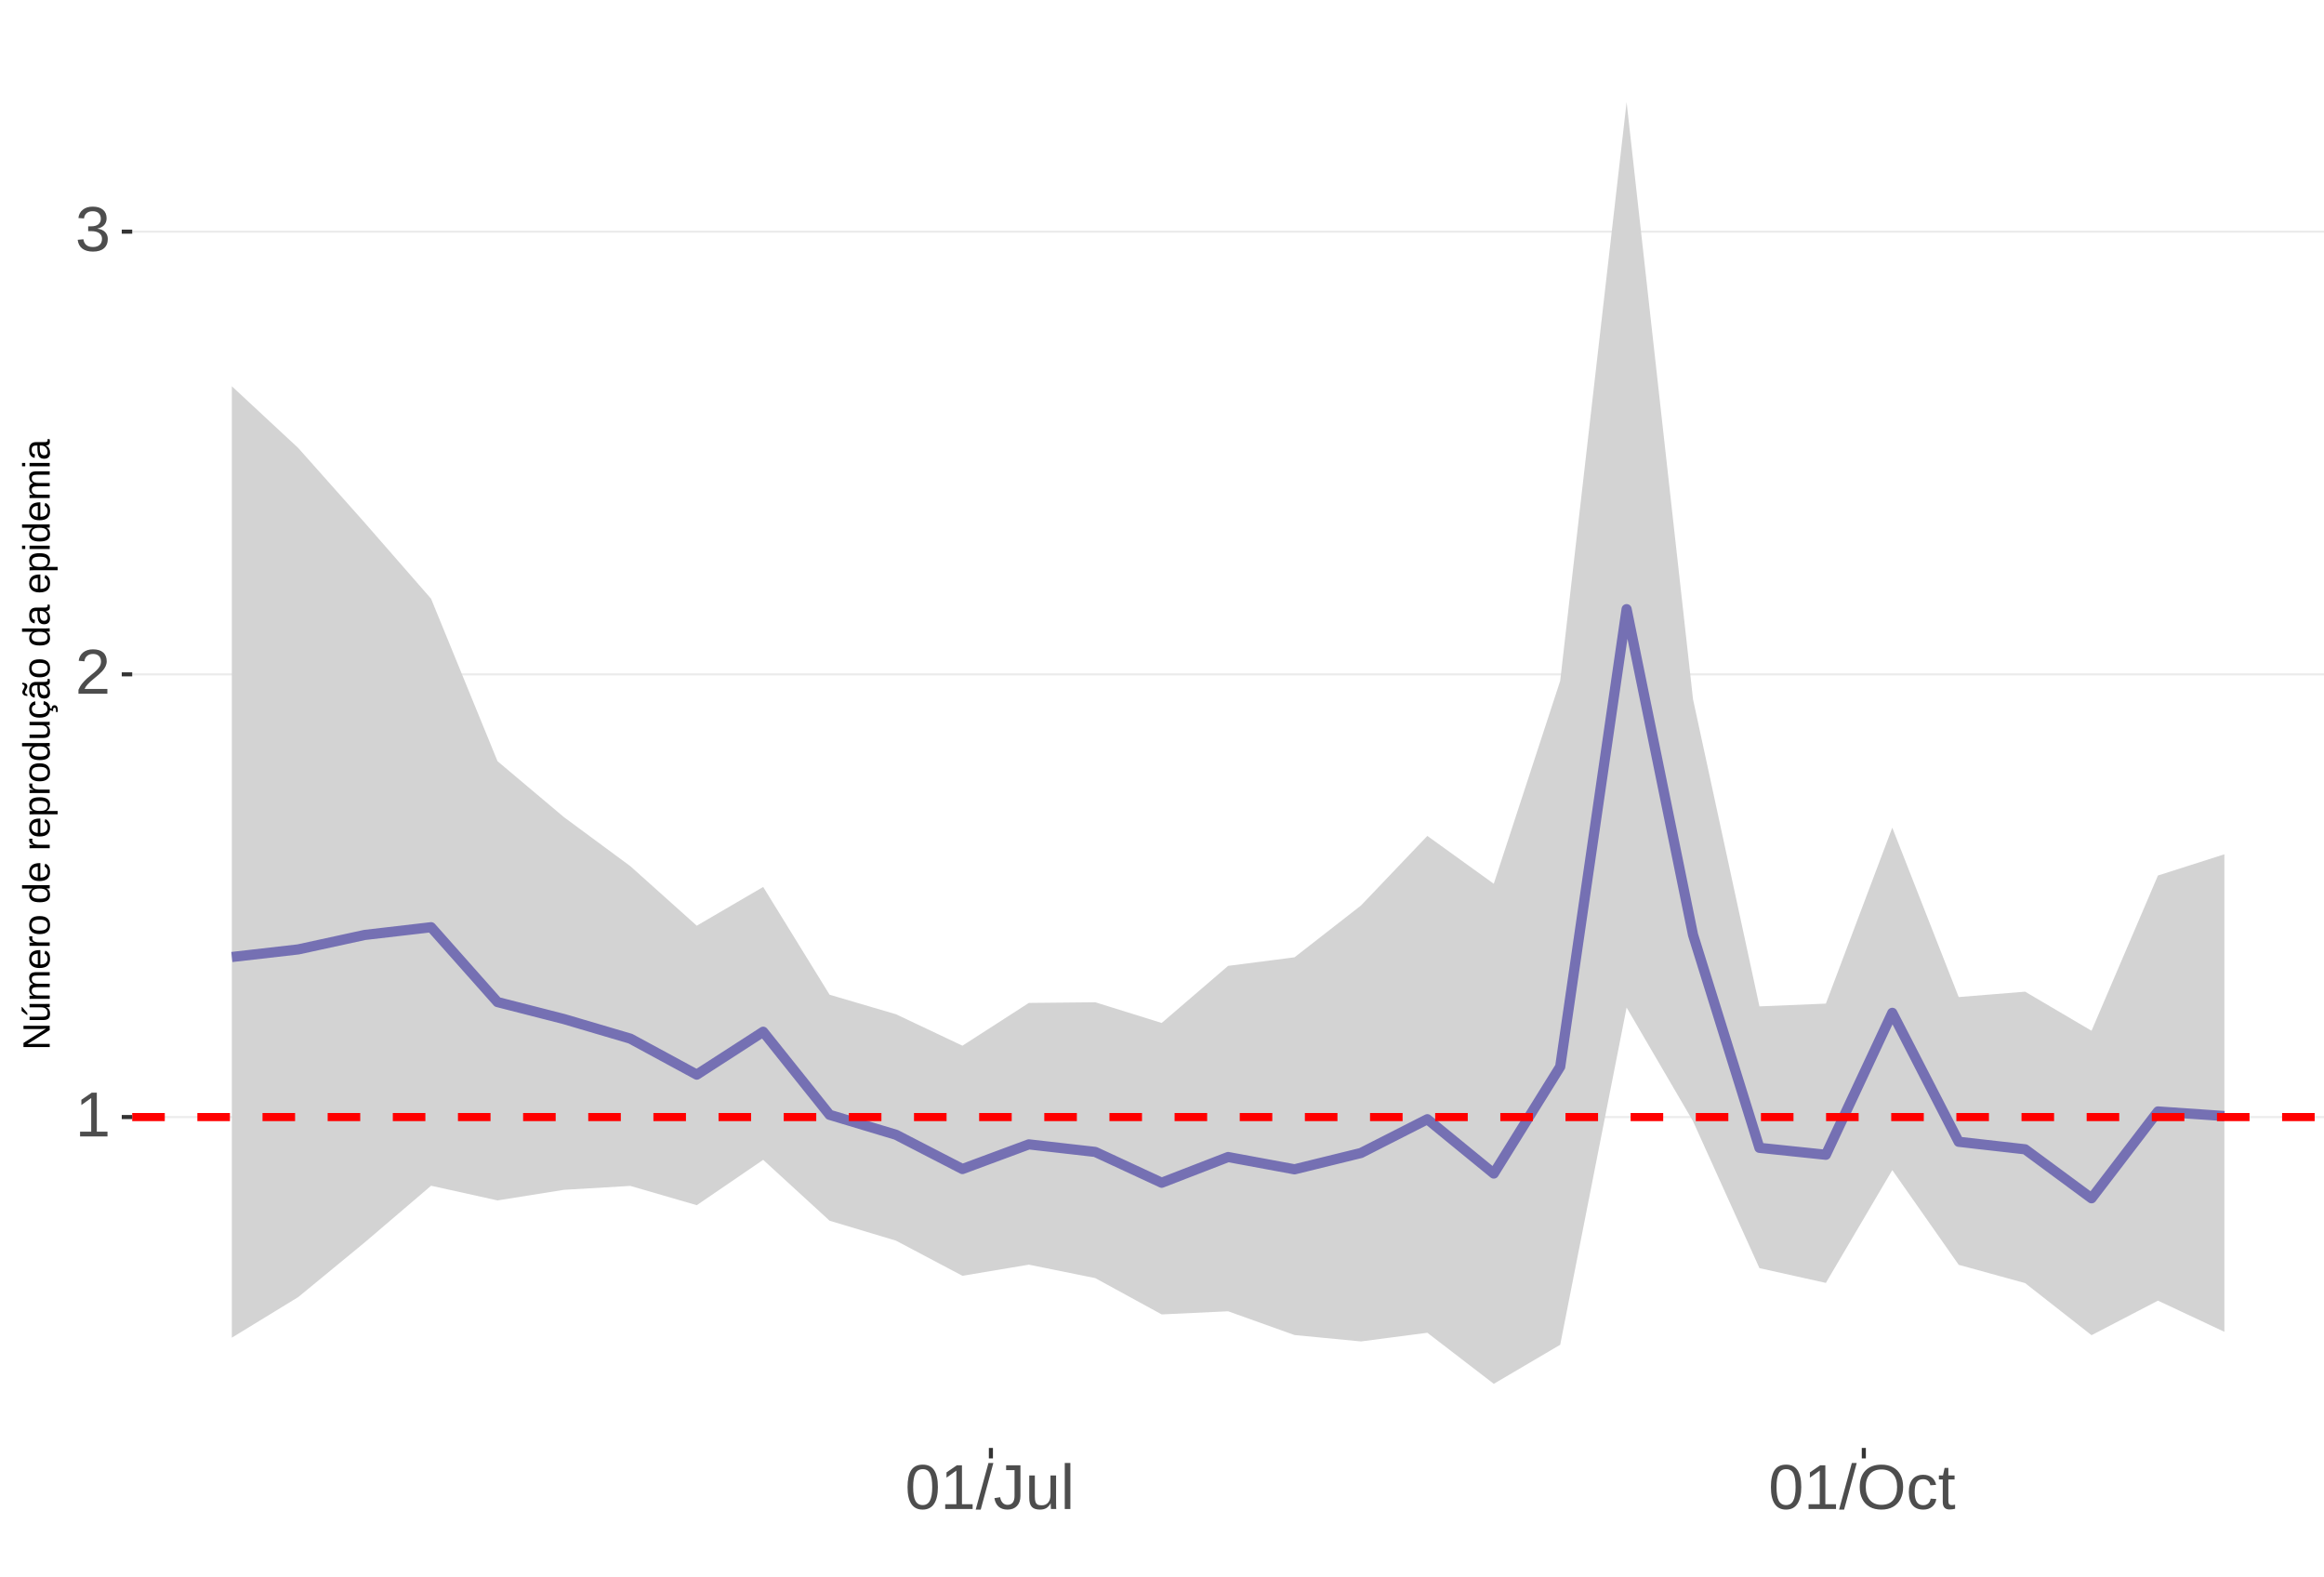
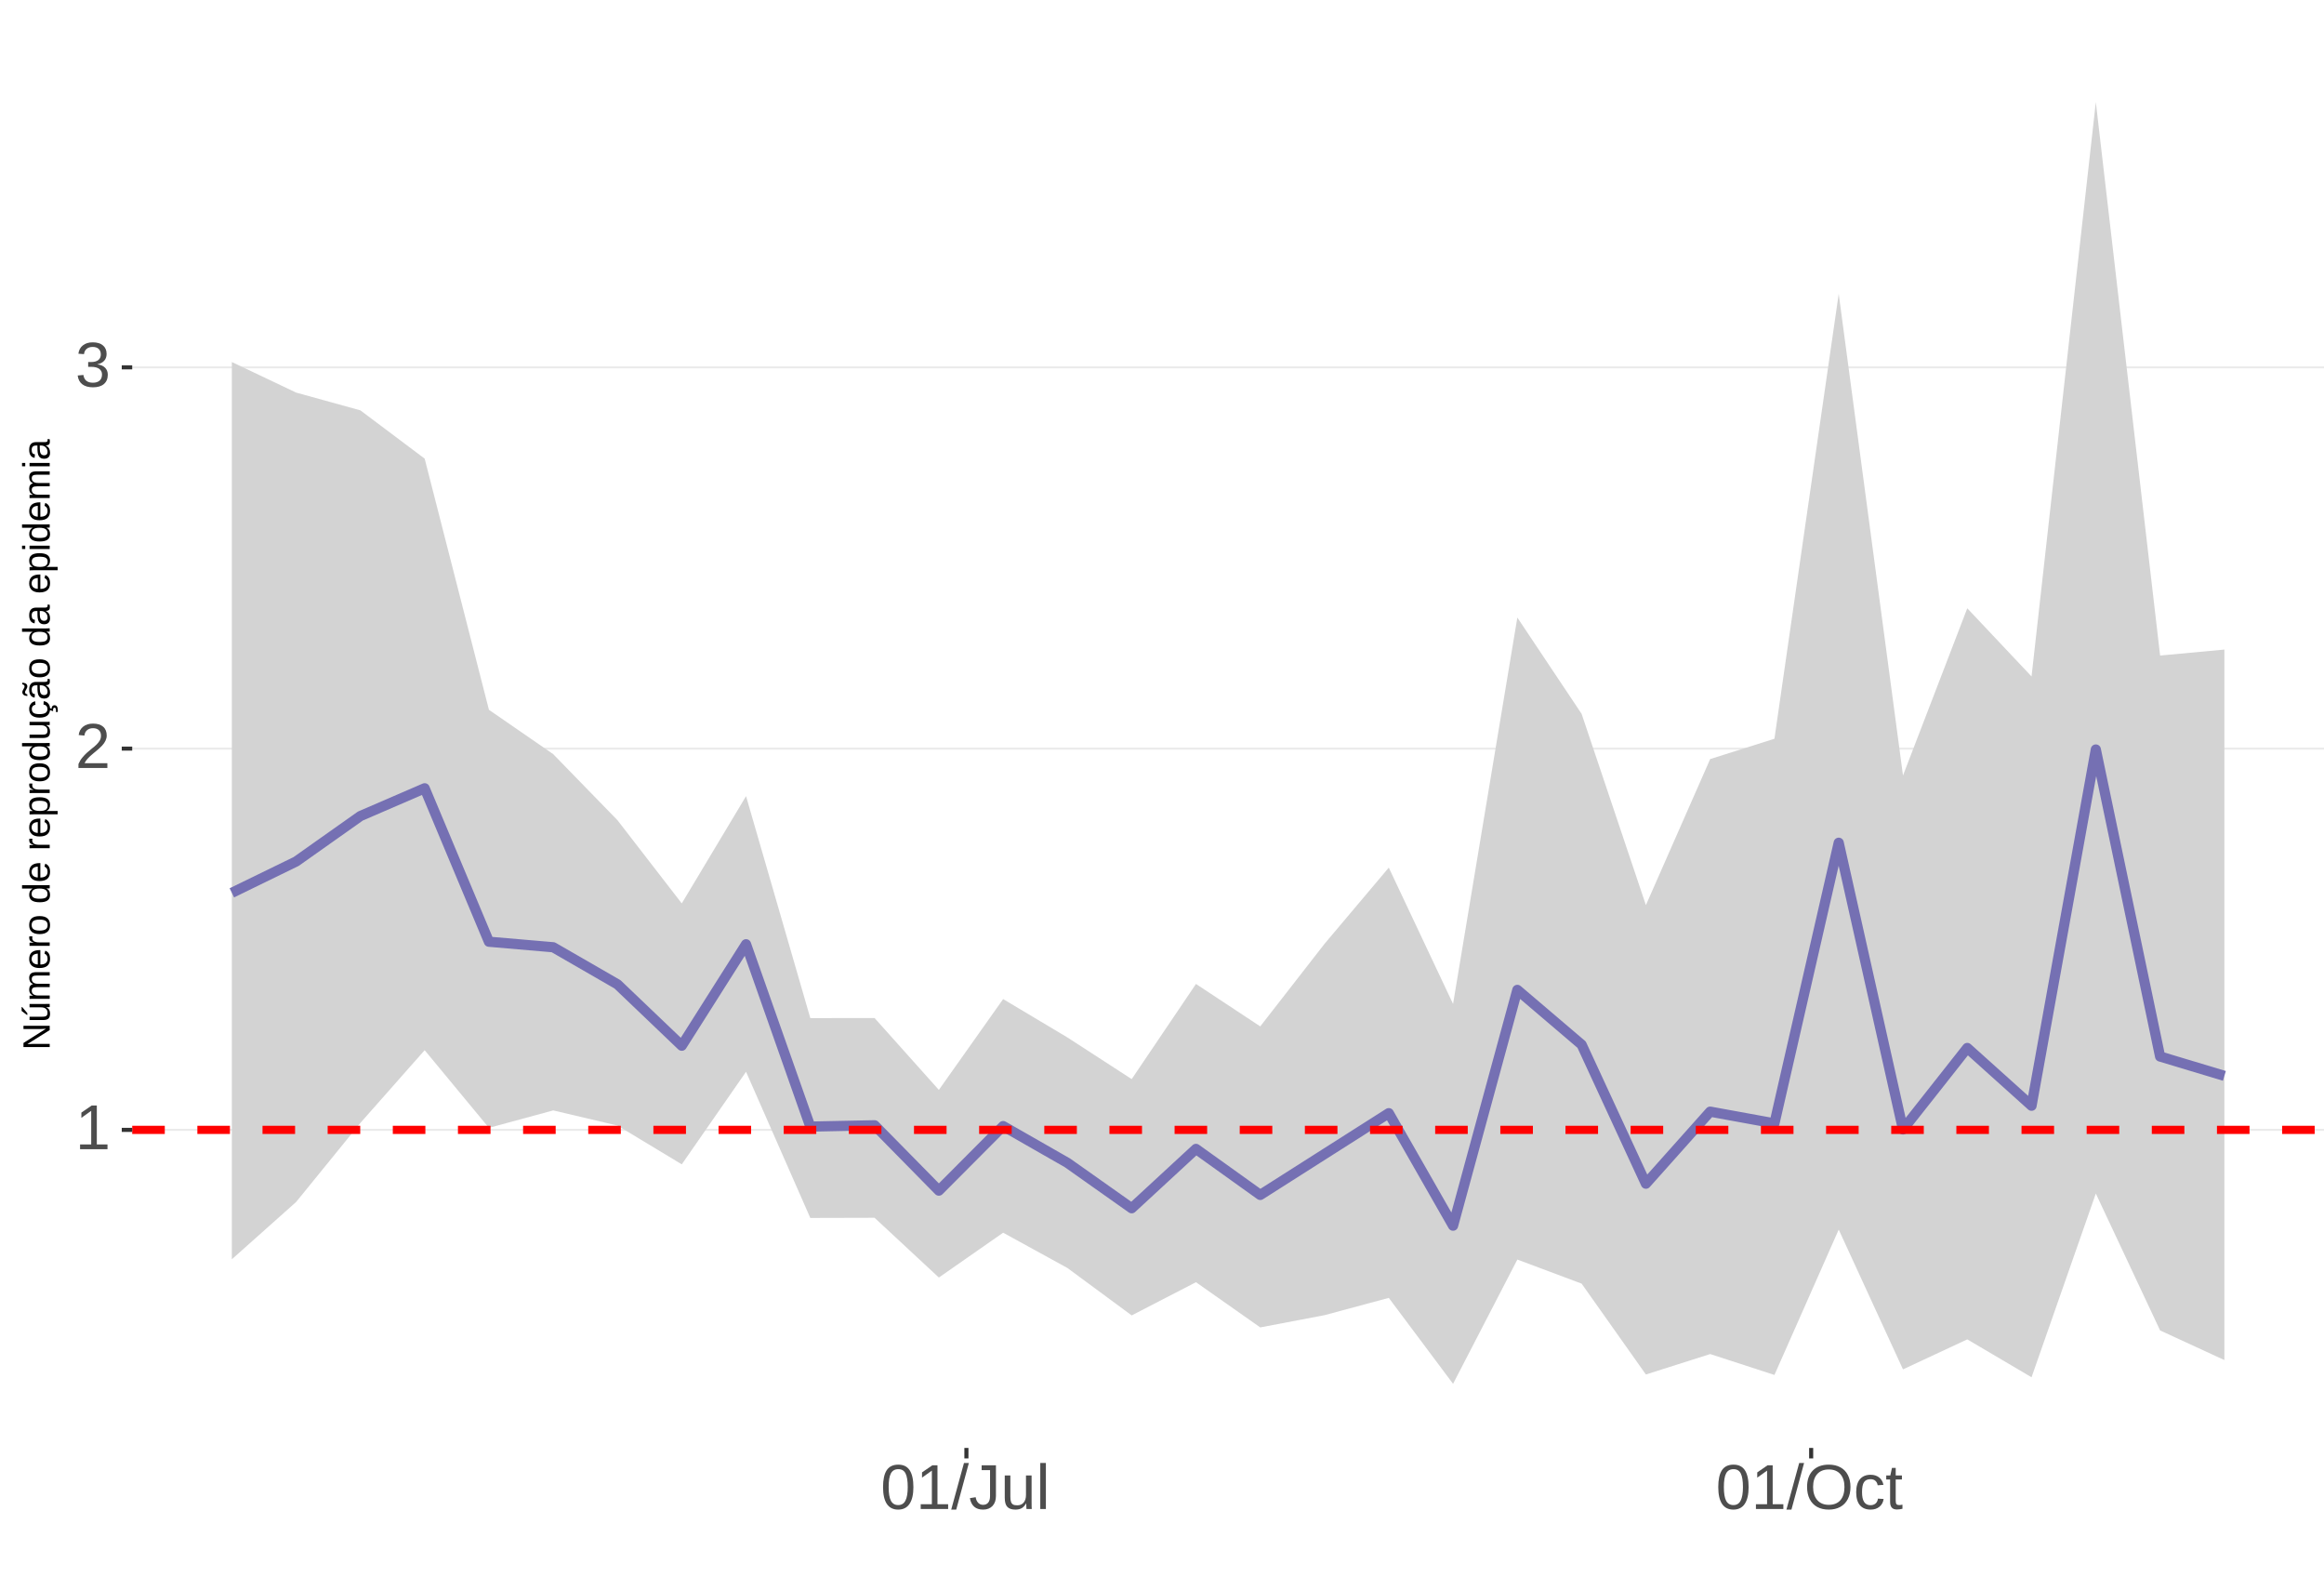
<svg xmlns="http://www.w3.org/2000/svg" xmlns:xlink="http://www.w3.org/1999/xlink" width="609pt" height="413pt" viewBox="0 0 609 413" version="1.1">
  <defs>
    <g>
      <symbol overflow="visible" id="glyph0-0">
        <path style="stroke:none;" d="M 1.672 -11.453 L 10.812 -11.453 L 10.812 0 L 1.672 0 Z M 2.281 -10.844 L 2.281 -0.625 L 10.203 -0.625 L 10.203 -10.844 Z M 2.281 -10.844 " />
      </symbol>
      <symbol overflow="visible" id="glyph0-1">
        <path style="stroke:none;" d="M 1.266 0 L 1.266 -1.25 L 4.188 -1.25 L 4.188 -10.062 L 1.609 -8.219 L 1.609 -9.594 L 4.312 -11.453 L 5.656 -11.453 L 5.656 -1.25 L 8.453 -1.25 L 8.453 0 Z M 1.266 0 " />
      </symbol>
      <symbol overflow="visible" id="glyph0-2">
        <path style="stroke:none;" d="M 0.844 0 L 0.844 -1.031 C 1.113 -1.664 1.445 -2.223 1.844 -2.703 C 2.25 -3.191 2.672 -3.633 3.109 -4.031 C 3.547 -4.426 3.977 -4.789 4.406 -5.125 C 4.844 -5.457 5.234 -5.789 5.578 -6.125 C 5.922 -6.469 6.203 -6.82 6.422 -7.188 C 6.641 -7.562 6.75 -7.977 6.75 -8.438 C 6.75 -9.07 6.562 -9.562 6.188 -9.906 C 5.82 -10.25 5.312 -10.422 4.656 -10.422 C 4.031 -10.422 3.516 -10.25 3.109 -9.906 C 2.703 -9.57 2.469 -9.098 2.406 -8.484 L 0.906 -8.625 C 1.008 -9.539 1.395 -10.27 2.062 -10.812 C 2.738 -11.352 3.602 -11.625 4.656 -11.625 C 5.812 -11.625 6.695 -11.352 7.312 -10.812 C 7.938 -10.27 8.25 -9.492 8.25 -8.484 C 8.25 -8.047 8.145 -7.602 7.938 -7.156 C 7.738 -6.719 7.438 -6.281 7.031 -5.844 C 6.633 -5.406 5.867 -4.727 4.734 -3.812 C 4.109 -3.301 3.609 -2.836 3.234 -2.422 C 2.867 -2.016 2.609 -1.625 2.453 -1.25 L 8.422 -1.25 L 8.422 0 Z M 0.844 0 " />
      </symbol>
      <symbol overflow="visible" id="glyph0-3">
        <path style="stroke:none;" d="M 8.531 -3.156 C 8.531 -2.102 8.191 -1.285 7.516 -0.703 C 6.848 -0.129 5.891 0.156 4.641 0.156 C 3.484 0.156 2.555 -0.102 1.859 -0.625 C 1.172 -1.145 0.766 -1.914 0.641 -2.938 L 2.141 -3.078 C 2.336 -1.723 3.172 -1.047 4.641 -1.047 C 5.379 -1.047 5.957 -1.227 6.375 -1.594 C 6.801 -1.957 7.016 -2.5 7.016 -3.219 C 7.016 -3.832 6.773 -4.316 6.297 -4.672 C 5.816 -5.023 5.125 -5.203 4.219 -5.203 L 3.391 -5.203 L 3.391 -6.469 L 4.188 -6.469 C 4.988 -6.469 5.609 -6.641 6.047 -6.984 C 6.484 -7.336 6.703 -7.82 6.703 -8.438 C 6.703 -9.051 6.52 -9.535 6.156 -9.891 C 5.801 -10.242 5.27 -10.422 4.562 -10.422 C 3.914 -10.422 3.395 -10.254 3 -9.922 C 2.602 -9.598 2.367 -9.133 2.297 -8.531 L 0.828 -8.641 C 0.941 -9.578 1.332 -10.305 2 -10.828 C 2.664 -11.359 3.523 -11.625 4.578 -11.625 C 5.723 -11.625 6.613 -11.359 7.25 -10.828 C 7.895 -10.297 8.219 -9.551 8.219 -8.594 C 8.219 -7.863 8.008 -7.27 7.594 -6.812 C 7.188 -6.352 6.594 -6.039 5.812 -5.875 L 5.812 -5.844 C 6.664 -5.75 7.332 -5.461 7.812 -4.984 C 8.289 -4.504 8.531 -3.895 8.531 -3.156 Z M 8.531 -3.156 " />
      </symbol>
      <symbol overflow="visible" id="glyph0-4">
        <path style="stroke:none;" d="M 8.609 -5.734 C 8.609 -3.816 8.27 -2.352 7.594 -1.344 C 6.926 -0.344 5.93 0.156 4.609 0.156 C 3.297 0.156 2.305 -0.344 1.641 -1.344 C 0.984 -2.344 0.656 -3.805 0.656 -5.734 C 0.656 -7.703 0.973 -9.176 1.609 -10.156 C 2.254 -11.133 3.27 -11.625 4.656 -11.625 C 6.008 -11.625 7.004 -11.129 7.641 -10.141 C 8.285 -9.148 8.609 -7.68 8.609 -5.734 Z M 7.125 -5.734 C 7.125 -7.391 6.93 -8.586 6.547 -9.328 C 6.172 -10.066 5.539 -10.438 4.656 -10.438 C 3.758 -10.438 3.113 -10.07 2.719 -9.344 C 2.32 -8.613 2.125 -7.41 2.125 -5.734 C 2.125 -4.109 2.32 -2.914 2.719 -2.156 C 3.125 -1.406 3.758 -1.031 4.625 -1.031 C 5.488 -1.031 6.117 -1.414 6.516 -2.188 C 6.922 -2.957 7.125 -4.141 7.125 -5.734 Z M 7.125 -5.734 " />
      </symbol>
      <symbol overflow="visible" id="glyph0-5">
        <path style="stroke:none;" d="M 0 0.156 L 3.344 -12.062 L 4.625 -12.062 L 1.312 0.156 Z M 0 0.156 " />
      </symbol>
      <symbol overflow="visible" id="glyph0-6">
        <path style="stroke:none;" d="M 3.719 0.156 C 1.781 0.156 0.629 -0.844 0.266 -2.844 L 1.781 -3.094 C 1.875 -2.469 2.094 -1.977 2.438 -1.625 C 2.781 -1.27 3.207 -1.094 3.719 -1.094 C 4.289 -1.094 4.738 -1.285 5.062 -1.672 C 5.383 -2.066 5.547 -2.641 5.547 -3.391 L 5.547 -10.188 L 3.344 -10.188 L 3.344 -11.453 L 7.094 -11.453 L 7.094 -3.422 C 7.094 -2.305 6.789 -1.43 6.188 -0.797 C 5.582 -0.16 4.758 0.156 3.719 0.156 Z M 3.719 0.156 " />
      </symbol>
      <symbol overflow="visible" id="glyph0-7">
        <path style="stroke:none;" d="M 2.547 -8.797 L 2.547 -3.219 C 2.547 -2.633 2.602 -2.18 2.719 -1.859 C 2.832 -1.547 3.016 -1.316 3.266 -1.172 C 3.516 -1.035 3.883 -0.969 4.375 -0.969 C 5.07 -0.969 5.625 -1.207 6.031 -1.688 C 6.438 -2.176 6.641 -2.848 6.641 -3.703 L 6.641 -8.797 L 8.109 -8.797 L 8.109 -1.875 C 8.109 -0.852 8.125 -0.227 8.156 0 L 6.781 0 C 6.77 -0.031 6.758 -0.102 6.75 -0.219 C 6.75 -0.344 6.742 -0.477 6.734 -0.625 C 6.723 -0.781 6.711 -1.07 6.703 -1.5 L 6.688 -1.5 C 6.352 -0.895 5.961 -0.469 5.516 -0.219 C 5.078 0.031 4.531 0.156 3.875 0.156 C 2.906 0.156 2.195 -0.082 1.75 -0.562 C 1.301 -1.039 1.078 -1.832 1.078 -2.938 L 1.078 -8.797 Z M 2.547 -8.797 " />
      </symbol>
      <symbol overflow="visible" id="glyph0-8">
        <path style="stroke:none;" d="M 1.125 0 L 1.125 -12.062 L 2.594 -12.062 L 2.594 0 Z M 1.125 0 " />
      </symbol>
      <symbol overflow="visible" id="glyph0-9">
        <path style="stroke:none;" d="M 12.156 -5.781 C 12.156 -4.582 11.926 -3.531 11.469 -2.625 C 11.008 -1.727 10.352 -1.039 9.5 -0.562 C 8.645 -0.082 7.633 0.156 6.469 0.156 C 5.289 0.156 4.273 -0.078 3.422 -0.547 C 2.566 -1.023 1.91 -1.719 1.453 -2.625 C 1.004 -3.531 0.781 -4.582 0.781 -5.781 C 0.781 -7.613 1.281 -9.047 2.281 -10.078 C 3.289 -11.109 4.691 -11.625 6.484 -11.625 C 7.648 -11.625 8.66 -11.391 9.516 -10.922 C 10.367 -10.461 11.02 -9.789 11.469 -8.906 C 11.926 -8.031 12.156 -6.988 12.156 -5.781 Z M 10.578 -5.781 C 10.578 -7.207 10.219 -8.328 9.5 -9.141 C 8.789 -9.953 7.785 -10.359 6.484 -10.359 C 5.172 -10.359 4.156 -9.957 3.438 -9.156 C 2.719 -8.352 2.359 -7.227 2.359 -5.781 C 2.359 -4.344 2.719 -3.203 3.438 -2.359 C 4.164 -1.516 5.176 -1.094 6.469 -1.094 C 7.789 -1.094 8.805 -1.5 9.516 -2.312 C 10.223 -3.133 10.578 -4.289 10.578 -5.781 Z M 10.578 -5.781 " />
      </symbol>
      <symbol overflow="visible" id="glyph0-10">
        <path style="stroke:none;" d="M 2.234 -4.438 C 2.234 -3.27 2.414 -2.406 2.781 -1.844 C 3.156 -1.281 3.711 -1 4.453 -1 C 4.973 -1 5.406 -1.141 5.75 -1.422 C 6.102 -1.703 6.32 -2.133 6.406 -2.719 L 7.891 -2.625 C 7.773 -1.77 7.41 -1.094 6.797 -0.594 C 6.191 -0.094 5.426 0.156 4.5 0.156 C 3.27 0.156 2.328 -0.227 1.672 -1 C 1.023 -1.781 0.703 -2.914 0.703 -4.406 C 0.703 -5.883 1.023 -7.016 1.672 -7.797 C 2.328 -8.578 3.266 -8.969 4.484 -8.969 C 5.379 -8.969 6.125 -8.734 6.719 -8.266 C 7.312 -7.797 7.688 -7.148 7.844 -6.328 L 6.328 -6.219 C 6.254 -6.707 6.062 -7.094 5.75 -7.375 C 5.445 -7.664 5.008 -7.812 4.438 -7.812 C 3.664 -7.812 3.102 -7.551 2.75 -7.031 C 2.406 -6.52 2.234 -5.656 2.234 -4.438 Z M 2.234 -4.438 " />
      </symbol>
      <symbol overflow="visible" id="glyph0-11">
        <path style="stroke:none;" d="M 4.5 -0.062 C 4.02 0.062 3.531 0.125 3.031 0.125 C 1.852 0.125 1.266 -0.535 1.266 -1.859 L 1.266 -7.734 L 0.25 -7.734 L 0.25 -8.797 L 1.328 -8.797 L 1.75 -10.766 L 2.734 -10.766 L 2.734 -8.797 L 4.359 -8.797 L 4.359 -7.734 L 2.734 -7.734 L 2.734 -2.172 C 2.734 -1.754 2.801 -1.457 2.938 -1.281 C 3.07 -1.113 3.312 -1.031 3.656 -1.031 C 3.852 -1.031 4.133 -1.066 4.5 -1.141 Z M 4.5 -0.062 " />
      </symbol>
      <symbol overflow="visible" id="glyph1-0">
        <path style="stroke:none;" d="M -6.875 -1 L -6.875 -6.5 L 0 -6.5 L 0 -1 Z M -6.516 -1.375 L -0.375 -1.375 L -0.375 -6.125 L -6.516 -6.125 Z M -6.516 -1.375 " />
      </symbol>
      <symbol overflow="visible" id="glyph1-1">
        <path style="stroke:none;" d="M 0 -5.281 L -5.859 -1.609 L -5.391 -1.625 L -4.578 -1.656 L 0 -1.656 L 0 -0.828 L -6.875 -0.828 L -6.875 -1.906 L -0.984 -5.625 C -1.617 -5.582 -2.082 -5.562 -2.375 -5.562 L -6.875 -5.562 L -6.875 -6.406 L 0 -6.406 Z M 0 -5.281 " />
      </symbol>
      <symbol overflow="visible" id="glyph1-2">
        <path style="stroke:none;" d="M -5.281 -1.562 L -1.938 -1.562 C -1.582 -1.562 -1.305 -1.594 -1.109 -1.656 C -0.922 -1.727 -0.785 -1.836 -0.703 -1.984 C -0.617 -2.141 -0.578 -2.363 -0.578 -2.656 C -0.578 -3.07 -0.723 -3.398 -1.016 -3.641 C -1.305 -3.891 -1.707 -4.016 -2.219 -4.016 L -5.281 -4.016 L -5.281 -4.906 L -1.125 -4.906 C -0.508 -4.906 -0.133 -4.91 0 -4.922 L 0 -4.094 C -0.02 -4.094 -0.062 -4.086 -0.125 -4.078 C -0.195 -4.078 -0.281 -4.07 -0.375 -4.062 C -0.469 -4.062 -0.645 -4.062 -0.906 -4.062 L -0.906 -4.047 C -0.539 -3.848 -0.281 -3.613 -0.125 -3.344 C 0.02 -3.082 0.094 -2.754 0.094 -2.359 C 0.094 -1.773 -0.047 -1.348 -0.328 -1.078 C -0.617 -0.816 -1.098 -0.688 -1.766 -0.688 L -5.281 -0.688 Z M -5.859 -2.031 L -5.969 -2.031 L -7.359 -3.078 L -7.359 -4.094 L -7.219 -4.094 L -5.859 -2.484 Z M -5.859 -2.031 " />
      </symbol>
      <symbol overflow="visible" id="glyph1-3">
        <path style="stroke:none;" d="M 0 -3.75 L -3.344 -3.75 C -3.852 -3.75 -4.207 -3.676 -4.406 -3.531 C -4.602 -3.395 -4.703 -3.145 -4.703 -2.781 C -4.703 -2.406 -4.555 -2.109 -4.266 -1.891 C -3.984 -1.672 -3.582 -1.562 -3.062 -1.562 L 0 -1.562 L 0 -0.688 L -4.156 -0.688 C -4.77 -0.688 -5.145 -0.68 -5.281 -0.672 L -5.281 -1.5 C -5.27 -1.5 -5.227 -1.5 -5.156 -1.5 C -5.082 -1.508 -5 -1.516 -4.906 -1.516 C -4.812 -1.523 -4.633 -1.531 -4.375 -1.531 L -4.375 -1.547 C -4.75 -1.734 -5.008 -1.945 -5.156 -2.188 C -5.301 -2.438 -5.375 -2.738 -5.375 -3.094 C -5.375 -3.488 -5.297 -3.801 -5.141 -4.031 C -4.984 -4.27 -4.727 -4.438 -4.375 -4.531 L -4.375 -4.547 C -4.727 -4.723 -4.984 -4.941 -5.141 -5.203 C -5.297 -5.461 -5.375 -5.773 -5.375 -6.141 C -5.375 -6.672 -5.227 -7.055 -4.938 -7.297 C -4.656 -7.547 -4.18 -7.672 -3.516 -7.672 L 0 -7.672 L 0 -6.797 L -3.344 -6.797 C -3.852 -6.797 -4.207 -6.723 -4.406 -6.578 C -4.602 -6.441 -4.703 -6.191 -4.703 -5.828 C -4.703 -5.453 -4.555 -5.156 -4.266 -4.938 C -3.984 -4.727 -3.582 -4.625 -3.062 -4.625 L 0 -4.625 Z M 0 -3.75 " />
      </symbol>
      <symbol overflow="visible" id="glyph1-4">
        <path style="stroke:none;" d="M -2.453 -1.344 C -1.848 -1.344 -1.379 -1.469 -1.047 -1.719 C -0.723 -1.969 -0.562 -2.336 -0.562 -2.828 C -0.562 -3.203 -0.633 -3.504 -0.781 -3.734 C -0.938 -3.961 -1.133 -4.117 -1.375 -4.203 L -1.156 -4.969 C -0.32 -4.656 0.094 -3.941 0.094 -2.828 C 0.094 -2.047 -0.133 -1.445 -0.594 -1.031 C -1.062 -0.625 -1.754 -0.422 -2.672 -0.422 C -3.547 -0.422 -4.211 -0.625 -4.672 -1.031 C -5.141 -1.445 -5.375 -2.031 -5.375 -2.781 C -5.375 -4.344 -4.441 -5.125 -2.578 -5.125 L -2.453 -5.125 Z M -3.125 -4.203 C -3.688 -4.16 -4.094 -4.02 -4.344 -3.781 C -4.602 -3.551 -4.734 -3.219 -4.734 -2.781 C -4.734 -2.352 -4.586 -2.016 -4.297 -1.766 C -4.016 -1.516 -3.625 -1.379 -3.125 -1.359 Z M -3.125 -4.203 " />
      </symbol>
      <symbol overflow="visible" id="glyph1-5">
        <path style="stroke:none;" d="M 0 -0.688 L -4.047 -0.688 C -4.422 -0.688 -4.832 -0.68 -5.281 -0.672 L -5.281 -1.5 C -4.688 -1.52 -4.328 -1.531 -4.203 -1.531 L -4.203 -1.547 C -4.66 -1.691 -4.969 -1.852 -5.125 -2.031 C -5.289 -2.219 -5.375 -2.477 -5.375 -2.812 C -5.375 -2.926 -5.359 -3.047 -5.328 -3.172 L -4.531 -3.172 C -4.562 -3.047 -4.578 -2.891 -4.578 -2.703 C -4.578 -2.336 -4.422 -2.055 -4.109 -1.859 C -3.797 -1.672 -3.344 -1.578 -2.75 -1.578 L 0 -1.578 Z M 0 -0.688 " />
      </symbol>
      <symbol overflow="visible" id="glyph1-6">
        <path style="stroke:none;" d="M -2.641 -5.141 C -1.723 -5.141 -1.035 -4.938 -0.578 -4.531 C -0.129 -4.125 0.094 -3.535 0.094 -2.766 C 0.094 -1.992 -0.141 -1.41 -0.609 -1.016 C -1.078 -0.617 -1.754 -0.422 -2.641 -0.422 C -4.461 -0.422 -5.375 -1.207 -5.375 -2.781 C -5.375 -3.594 -5.148 -4.188 -4.703 -4.562 C -4.266 -4.945 -3.578 -5.141 -2.641 -5.141 Z M -2.641 -4.219 C -3.367 -4.219 -3.898 -4.109 -4.234 -3.891 C -4.566 -3.672 -4.734 -3.305 -4.734 -2.797 C -4.734 -2.285 -4.562 -1.914 -4.219 -1.688 C -3.883 -1.457 -3.359 -1.344 -2.641 -1.344 C -1.953 -1.344 -1.43 -1.453 -1.078 -1.672 C -0.723 -1.898 -0.547 -2.258 -0.547 -2.75 C -0.547 -3.281 -0.711 -3.656 -1.047 -3.875 C -1.391 -4.102 -1.922 -4.219 -2.641 -4.219 Z M -2.641 -4.219 " />
      </symbol>
      <symbol overflow="visible" id="glyph1-7">
        <path style="stroke:none;" d="" />
      </symbol>
      <symbol overflow="visible" id="glyph1-8">
        <path style="stroke:none;" d="M -0.844 -4.016 C -0.508 -3.848 -0.27 -3.629 -0.125 -3.359 C 0.02 -3.086 0.094 -2.754 0.094 -2.359 C 0.094 -1.691 -0.129 -1.203 -0.578 -0.891 C -1.023 -0.578 -1.707 -0.422 -2.625 -0.422 C -4.457 -0.422 -5.375 -1.066 -5.375 -2.359 C -5.375 -2.766 -5.301 -3.098 -5.156 -3.359 C -5.008 -3.629 -4.781 -3.848 -4.469 -4.016 L -7.25 -4.016 L -7.25 -4.891 L -1.094 -4.891 C -0.539 -4.891 -0.176 -4.898 0 -4.922 L 0 -4.078 C -0.051 -4.066 -0.172 -4.055 -0.359 -4.047 C -0.547 -4.035 -0.707 -4.031 -0.844 -4.031 Z M -2.641 -1.344 C -1.898 -1.344 -1.367 -1.438 -1.047 -1.625 C -0.734 -1.82 -0.578 -2.145 -0.578 -2.594 C -0.578 -3.082 -0.75 -3.441 -1.094 -3.672 C -1.438 -3.898 -1.973 -4.016 -2.703 -4.016 C -3.398 -4.016 -3.91 -3.898 -4.234 -3.672 C -4.566 -3.441 -4.734 -3.082 -4.734 -2.594 C -4.734 -2.156 -4.566 -1.836 -4.234 -1.641 C -3.91 -1.441 -3.379 -1.344 -2.641 -1.344 Z M -2.641 -1.344 " />
      </symbol>
      <symbol overflow="visible" id="glyph1-9">
        <path style="stroke:none;" d="M -2.672 -5.141 C -0.828 -5.141 0.094 -4.492 0.094 -3.203 C 0.094 -2.391 -0.211 -1.844 -0.828 -1.562 L -0.828 -1.531 C -0.797 -1.539 -0.516 -1.547 0.016 -1.547 L 2.078 -1.547 L 2.078 -0.672 L -4.203 -0.672 C -4.742 -0.672 -5.102 -0.66 -5.281 -0.641 L -5.281 -1.5 C -5.27 -1.5 -5.223 -1.5 -5.141 -1.5 C -5.066 -1.508 -4.945 -1.52 -4.781 -1.531 C -4.613 -1.539 -4.5 -1.547 -4.438 -1.547 L -4.438 -1.562 C -4.758 -1.719 -4.992 -1.922 -5.141 -2.172 C -5.297 -2.43 -5.375 -2.773 -5.375 -3.203 C -5.375 -3.848 -5.156 -4.332 -4.719 -4.656 C -4.281 -4.977 -3.598 -5.141 -2.672 -5.141 Z M -2.641 -4.219 C -3.379 -4.219 -3.906 -4.117 -4.219 -3.922 C -4.539 -3.723 -4.703 -3.406 -4.703 -2.969 C -4.703 -2.625 -4.629 -2.352 -4.484 -2.156 C -4.336 -1.957 -4.109 -1.805 -3.797 -1.703 C -3.484 -1.598 -3.078 -1.547 -2.578 -1.547 C -1.879 -1.547 -1.363 -1.656 -1.031 -1.875 C -0.707 -2.102 -0.547 -2.469 -0.547 -2.969 C -0.547 -3.406 -0.707 -3.723 -1.031 -3.922 C -1.352 -4.117 -1.891 -4.219 -2.641 -4.219 Z M -2.641 -4.219 " />
      </symbol>
      <symbol overflow="visible" id="glyph1-10">
        <path style="stroke:none;" d="M -5.281 -1.531 L -1.938 -1.531 C -1.582 -1.531 -1.305 -1.562 -1.109 -1.625 C -0.922 -1.695 -0.785 -1.805 -0.703 -1.953 C -0.617 -2.109 -0.578 -2.332 -0.578 -2.625 C -0.578 -3.039 -0.723 -3.367 -1.016 -3.609 C -1.305 -3.859 -1.707 -3.984 -2.219 -3.984 L -5.281 -3.984 L -5.281 -4.875 L -1.125 -4.875 C -0.508 -4.875 -0.133 -4.879 0 -4.891 L 0 -4.062 C -0.02 -4.062 -0.062 -4.055 -0.125 -4.047 C -0.195 -4.047 -0.281 -4.039 -0.375 -4.031 C -0.469 -4.031 -0.645 -4.031 -0.906 -4.031 L -0.906 -4.016 C -0.539 -3.816 -0.281 -3.582 -0.125 -3.312 C 0.02 -3.051 0.094 -2.723 0.094 -2.328 C 0.094 -1.742 -0.047 -1.316 -0.328 -1.047 C -0.617 -0.785 -1.098 -0.656 -1.766 -0.656 L -5.281 -0.656 Z M -5.281 -1.531 " />
      </symbol>
      <symbol overflow="visible" id="glyph1-11">
        <path style="stroke:none;" d="M -2.672 -1.344 C -1.961 -1.344 -1.438 -1.453 -1.094 -1.672 C -0.758 -1.891 -0.594 -2.223 -0.594 -2.672 C -0.594 -2.984 -0.676 -3.242 -0.844 -3.453 C -1.02 -3.672 -1.281 -3.801 -1.625 -3.844 L -1.578 -4.734 C -1.066 -4.672 -0.66 -4.457 -0.359 -4.094 C -0.055 -3.727 0.094 -3.266 0.094 -2.703 C 0.094 -1.961 -0.133 -1.395 -0.594 -1 C -1.062 -0.613 -1.742 -0.422 -2.641 -0.422 C -3.535 -0.422 -4.211 -0.613 -4.672 -1 C -5.141 -1.395 -5.375 -1.957 -5.375 -2.688 C -5.375 -3.227 -5.234 -3.676 -4.953 -4.031 C -4.68 -4.395 -4.297 -4.617 -3.797 -4.703 L -3.734 -3.797 C -4.023 -3.754 -4.254 -3.641 -4.422 -3.453 C -4.598 -3.266 -4.688 -3.004 -4.688 -2.672 C -4.688 -2.203 -4.531 -1.863 -4.219 -1.656 C -3.914 -1.445 -3.398 -1.344 -2.672 -1.344 Z M 1.234 -3.672 C 1.828 -3.672 2.125 -3.223 2.125 -2.328 C 2.125 -2.148 2.113 -2.004 2.094 -1.891 L 1.625 -1.891 C 1.645 -2.055 1.656 -2.195 1.656 -2.312 C 1.656 -2.789 1.52 -3.031 1.25 -3.031 C 1 -3.031 0.875 -2.812 0.875 -2.375 C 0.875 -2.238 0.879 -2.148 0.891 -2.109 L 0 -2.422 L 0 -2.938 L 0.484 -2.75 C 0.492 -3.062 0.566 -3.289 0.703 -3.438 C 0.836 -3.594 1.016 -3.672 1.234 -3.672 Z M 1.234 -3.672 " />
      </symbol>
      <symbol overflow="visible" id="glyph1-12">
        <path style="stroke:none;" d="M 0.094 -2.016 C 0.094 -1.484 -0.047 -1.082 -0.328 -0.812 C -0.609 -0.551 -0.988 -0.422 -1.469 -0.422 C -2.02 -0.422 -2.441 -0.598 -2.734 -0.953 C -3.023 -1.316 -3.18 -1.898 -3.203 -2.703 L -3.219 -3.891 L -3.516 -3.891 C -3.941 -3.891 -4.25 -3.797 -4.438 -3.609 C -4.625 -3.43 -4.719 -3.148 -4.719 -2.766 C -4.719 -2.367 -4.648 -2.078 -4.516 -1.891 C -4.379 -1.711 -4.164 -1.609 -3.875 -1.578 L -3.953 -0.656 C -4.898 -0.812 -5.375 -1.52 -5.375 -2.781 C -5.375 -3.445 -5.223 -3.945 -4.922 -4.281 C -4.617 -4.613 -4.18 -4.781 -3.609 -4.781 L -1.328 -4.781 C -1.066 -4.781 -0.867 -4.812 -0.734 -4.875 C -0.609 -4.945 -0.547 -5.082 -0.547 -5.281 C -0.547 -5.363 -0.555 -5.457 -0.578 -5.562 L -0.031 -5.562 C 0.02 -5.344 0.047 -5.117 0.047 -4.891 C 0.047 -4.555 -0.035 -4.316 -0.203 -4.172 C -0.379 -4.023 -0.648 -3.941 -1.016 -3.922 L -1.016 -3.891 C -0.609 -3.672 -0.32 -3.41 -0.156 -3.109 C 0.008 -2.805 0.094 -2.441 0.094 -2.016 Z M -0.562 -2.219 C -0.562 -2.539 -0.633 -2.828 -0.781 -3.078 C -0.926 -3.328 -1.125 -3.523 -1.375 -3.672 C -1.633 -3.816 -1.898 -3.891 -2.172 -3.891 L -2.609 -3.891 L -2.594 -2.938 C -2.582 -2.52 -2.535 -2.203 -2.453 -1.984 C -2.379 -1.773 -2.258 -1.613 -2.094 -1.5 C -1.938 -1.383 -1.723 -1.328 -1.453 -1.328 C -1.172 -1.328 -0.953 -1.406 -0.797 -1.562 C -0.641 -1.719 -0.562 -1.938 -0.562 -2.219 Z M -5.859 -3.609 C -5.859 -3.473 -5.891 -3.332 -5.953 -3.188 C -6.016 -3.051 -6.082 -2.922 -6.156 -2.797 C -6.227 -2.672 -6.297 -2.551 -6.359 -2.438 C -6.422 -2.32 -6.453 -2.211 -6.453 -2.109 C -6.453 -1.93 -6.398 -1.797 -6.297 -1.703 C -6.191 -1.617 -6.047 -1.562 -5.859 -1.531 L -5.859 -1.094 C -6.191 -1.125 -6.441 -1.176 -6.609 -1.25 C -6.785 -1.332 -6.922 -1.441 -7.016 -1.578 C -7.117 -1.711 -7.172 -1.879 -7.172 -2.078 C -7.172 -2.223 -7.141 -2.363 -7.078 -2.5 C -7.023 -2.633 -6.957 -2.766 -6.875 -2.891 C -6.801 -3.023 -6.734 -3.145 -6.672 -3.25 C -6.617 -3.363 -6.594 -3.473 -6.594 -3.578 C -6.594 -3.898 -6.785 -4.086 -7.172 -4.141 L -7.172 -4.594 C -6.691 -4.539 -6.352 -4.43 -6.156 -4.266 C -5.957 -4.098 -5.859 -3.879 -5.859 -3.609 Z M -5.859 -3.609 " />
      </symbol>
      <symbol overflow="visible" id="glyph1-13">
        <path style="stroke:none;" d="M 0.094 -2.016 C 0.094 -1.484 -0.047 -1.082 -0.328 -0.812 C -0.609 -0.551 -0.988 -0.422 -1.469 -0.422 C -2.02 -0.422 -2.441 -0.598 -2.734 -0.953 C -3.023 -1.316 -3.18 -1.898 -3.203 -2.703 L -3.219 -3.891 L -3.516 -3.891 C -3.941 -3.891 -4.25 -3.797 -4.438 -3.609 C -4.625 -3.43 -4.719 -3.148 -4.719 -2.766 C -4.719 -2.367 -4.648 -2.078 -4.516 -1.891 C -4.379 -1.711 -4.164 -1.609 -3.875 -1.578 L -3.953 -0.656 C -4.898 -0.812 -5.375 -1.52 -5.375 -2.781 C -5.375 -3.445 -5.223 -3.945 -4.922 -4.281 C -4.617 -4.613 -4.18 -4.781 -3.609 -4.781 L -1.328 -4.781 C -1.066 -4.781 -0.867 -4.812 -0.734 -4.875 C -0.609 -4.945 -0.547 -5.082 -0.547 -5.281 C -0.547 -5.363 -0.555 -5.457 -0.578 -5.562 L -0.031 -5.562 C 0.02 -5.344 0.047 -5.117 0.047 -4.891 C 0.047 -4.555 -0.035 -4.316 -0.203 -4.172 C -0.379 -4.023 -0.648 -3.941 -1.016 -3.922 L -1.016 -3.891 C -0.609 -3.672 -0.32 -3.41 -0.156 -3.109 C 0.008 -2.805 0.094 -2.441 0.094 -2.016 Z M -0.562 -2.219 C -0.562 -2.539 -0.633 -2.828 -0.781 -3.078 C -0.926 -3.328 -1.125 -3.523 -1.375 -3.672 C -1.633 -3.816 -1.898 -3.891 -2.172 -3.891 L -2.609 -3.891 L -2.594 -2.938 C -2.582 -2.52 -2.535 -2.203 -2.453 -1.984 C -2.379 -1.773 -2.258 -1.613 -2.094 -1.5 C -1.938 -1.383 -1.723 -1.328 -1.453 -1.328 C -1.172 -1.328 -0.953 -1.406 -0.797 -1.562 C -0.641 -1.719 -0.562 -1.938 -0.562 -2.219 Z M -0.562 -2.219 " />
      </symbol>
      <symbol overflow="visible" id="glyph1-14">
        <path style="stroke:none;" d="M -6.406 -0.672 L -7.25 -0.672 L -7.25 -1.547 L -6.406 -1.547 Z M 0 -0.672 L -5.281 -0.672 L -5.281 -1.547 L 0 -1.547 Z M 0 -0.672 " />
      </symbol>
    </g>
    <clipPath id="clip1">
      <path d="M 34.645 9.961 L 609 9.961 L 609 379.328 L 34.645 379.328 Z M 34.645 9.961 " />
    </clipPath>
    <clipPath id="clip2">
-       <path d="M 34.645 292 L 609 292 L 609 293 L 34.645 293 Z M 34.645 292 " />
+       <path d="M 34.645 295 L 609 295 L 609 297 L 34.645 297 Z M 34.645 295 " />
    </clipPath>
    <clipPath id="clip3">
-       <path d="M 34.645 176 L 609 176 L 609 177 L 34.645 177 Z M 34.645 176 " />
+       <path d="M 34.645 195 L 609 195 L 609 197 L 34.645 197 Z M 34.645 195 " />
    </clipPath>
    <clipPath id="clip4">
-       <path d="M 34.645 60 L 609 60 L 609 61 L 34.645 61 Z M 34.645 60 " />
+       <path d="M 34.645 95 L 609 95 L 609 97 L 34.645 97 Z M 34.645 95 " />
    </clipPath>
    <clipPath id="clip5">
-       <path d="M 34.645 291 L 609 291 L 609 294 L 34.645 294 Z M 34.645 291 " />
+       <path d="M 34.645 294 L 609 294 L 609 298 L 34.645 298 Z M 34.645 294 " />
    </clipPath>
  </defs>
  <g id="surface68">
    <rect x="0" y="0" width="609" height="413" style="fill:rgb(100%,100%,100%);fill-opacity:1;stroke:none;" />
    <rect x="0" y="0" width="609" height="413" style="fill:rgb(100%,100%,100%);fill-opacity:1;stroke:none;" />
    <path style="fill:none;stroke-width:1.067;stroke-linecap:round;stroke-linejoin:round;stroke:rgb(100%,100%,100%);stroke-opacity:1;stroke-miterlimit:10;" d="M 0 413 L 609 413 L 609 0 L 0 0 Z M 0 413 " />
    <g clip-path="url(#clip1)" clip-rule="nonzero">
      <path style=" stroke:none;fill-rule:nonzero;fill:rgb(100%,100%,100%);fill-opacity:1;" d="M 34.645 379.328 L 609 379.328 L 609 9.961 L 34.645 9.961 Z M 34.645 379.328 " />
    </g>
    <g clip-path="url(#clip2)" clip-rule="nonzero">
-       <path style="fill:none;stroke-width:0.533;stroke-linecap:butt;stroke-linejoin:round;stroke:rgb(92.157%,92.157%,92.157%);stroke-opacity:1;stroke-miterlimit:10;" d="M 34.645 292.648 L 609 292.648 " />
+       <path style="fill:none;stroke-width:0.533;stroke-linecap:butt;stroke-linejoin:round;stroke:rgb(92.157%,92.157%,92.157%);stroke-opacity:1;stroke-miterlimit:10;" d="M 34.645 296.004 L 609 296.004 " />
    </g>
    <g clip-path="url(#clip3)" clip-rule="nonzero">
-       <path style="fill:none;stroke-width:0.533;stroke-linecap:butt;stroke-linejoin:round;stroke:rgb(92.157%,92.157%,92.157%);stroke-opacity:1;stroke-miterlimit:10;" d="M 34.645 176.668 L 609 176.668 " />
+       <path style="fill:none;stroke-width:0.533;stroke-linecap:butt;stroke-linejoin:round;stroke:rgb(92.157%,92.157%,92.157%);stroke-opacity:1;stroke-miterlimit:10;" d="M 34.645 196.121 L 609 196.121 " />
    </g>
    <g clip-path="url(#clip4)" clip-rule="nonzero">
-       <path style="fill:none;stroke-width:0.533;stroke-linecap:butt;stroke-linejoin:round;stroke:rgb(92.157%,92.157%,92.157%);stroke-opacity:1;stroke-miterlimit:10;" d="M 34.645 60.688 L 609 60.688 " />
+       <path style="fill:none;stroke-width:0.533;stroke-linecap:butt;stroke-linejoin:round;stroke:rgb(92.157%,92.157%,92.157%);stroke-opacity:1;stroke-miterlimit:10;" d="M 34.645 96.238 L 609 96.238 " />
    </g>
-     <path style=" stroke:none;fill-rule:nonzero;fill:rgb(82.745%,82.745%,82.745%);fill-opacity:1;" d="M 60.754 101.188 L 78.156 117.371 L 95.562 136.934 L 112.965 156.859 L 130.371 199.418 L 147.777 214.078 L 165.18 226.922 L 182.586 242.516 L 199.988 232.363 L 217.395 260.598 L 234.801 265.719 L 252.203 273.953 L 269.609 262.746 L 287.012 262.574 L 304.418 267.996 L 321.824 253.043 L 339.227 250.797 L 356.633 237.23 L 374.035 218.996 L 391.441 231.531 L 408.848 178.363 L 426.25 26.754 L 443.656 183.211 L 461.059 263.652 L 478.465 262.926 L 495.871 216.832 L 513.273 261.211 L 530.68 259.801 L 548.082 270.043 L 565.488 229.367 L 582.895 223.809 L 582.895 348.91 L 565.488 340.746 L 548.082 349.797 L 530.68 336.152 L 513.273 331.359 L 495.871 306.543 L 478.465 336.098 L 461.059 332.227 L 443.656 293.754 L 426.25 263.953 L 408.848 352.301 L 391.441 362.539 L 374.035 349.16 L 356.633 351.43 L 339.227 349.758 L 321.824 343.531 L 304.418 344.352 L 287.012 334.844 L 269.609 331.32 L 252.203 334.234 L 234.801 325.035 L 217.395 319.809 L 199.988 303.859 L 182.586 315.738 L 165.18 310.688 L 147.777 311.711 L 130.371 314.488 L 112.965 310.641 L 95.562 325.496 L 78.156 339.809 L 60.754 350.449 Z M 60.754 101.188 " />
-     <path style="fill:none;stroke-width:2.667;stroke-linecap:butt;stroke-linejoin:round;stroke:rgb(45.882%,43.922%,70.196%);stroke-opacity:1;stroke-miterlimit:10;" d="M 60.754 250.719 L 78.156 248.727 L 95.562 244.941 L 112.965 242.918 L 130.371 262.523 L 147.777 266.973 L 165.18 272.105 L 182.586 281.535 L 199.988 270.301 L 217.395 292.059 L 234.801 297.289 L 252.203 306.262 L 269.609 299.805 L 287.012 301.785 L 304.418 309.855 L 321.824 303.121 L 339.227 306.34 L 356.633 302.066 L 374.035 293.215 L 391.441 307.449 L 408.848 279.449 L 426.25 159.59 L 443.656 244.91 L 461.059 300.711 L 478.465 302.527 L 495.871 265.344 L 513.273 299.129 L 530.68 301.098 L 548.082 313.93 L 565.488 291.184 L 582.895 292.379 " />
+     <path style=" stroke:none;fill-rule:nonzero;fill:rgb(82.745%,82.745%,82.745%);fill-opacity:1;" d="M 60.754 94.844 L 77.594 102.848 L 94.438 107.504 L 111.281 120.152 L 128.125 185.953 L 144.969 197.574 L 161.812 214.887 L 178.656 236.676 L 195.5 208.578 L 212.34 266.723 L 229.184 266.707 L 246.027 285.535 L 262.871 261.738 L 279.715 271.793 L 296.559 282.707 L 313.402 257.777 L 330.246 268.895 L 347.086 247.27 L 363.93 227.301 L 380.773 263.012 L 397.617 161.789 L 414.461 187.02 L 431.305 237.125 L 448.148 198.863 L 464.988 193.539 L 481.832 76.973 L 498.676 203.168 L 515.52 159.359 L 532.363 177.219 L 549.207 26.754 L 566.051 171.742 L 582.895 170.172 L 582.895 356.312 L 566.051 348.551 L 549.207 312.688 L 532.363 360.816 L 515.52 350.891 L 498.676 358.75 L 481.832 322.133 L 464.988 360.211 L 448.148 354.738 L 431.305 360.094 L 414.461 336.289 L 397.617 329.977 L 380.773 362.539 L 363.93 340.02 L 347.086 344.551 L 330.246 347.758 L 313.402 335.914 L 296.559 344.613 L 279.715 332.191 L 262.871 322.945 L 246.027 334.691 L 229.184 319.039 L 212.34 319.082 L 195.5 280.785 L 178.656 305.035 L 161.812 294.875 L 144.969 290.906 L 128.125 295.48 L 111.281 275.129 L 94.438 294.191 L 77.594 314.902 L 60.754 329.91 Z M 60.754 94.844 " />
+     <path style="fill:none;stroke-width:2.667;stroke-linecap:butt;stroke-linejoin:round;stroke:rgb(45.882%,43.922%,70.196%);stroke-opacity:1;stroke-miterlimit:10;" d="M 60.754 233.906 L 77.594 225.699 L 94.438 213.789 L 111.281 206.512 L 128.125 246.715 L 144.969 248.164 L 161.812 257.875 L 178.656 273.961 L 195.5 247.379 L 212.34 295.145 L 229.184 294.801 L 246.027 311.922 L 262.871 295.012 L 279.715 304.641 L 296.559 316.543 L 313.402 300.992 L 330.246 313.051 L 347.086 302.34 L 363.93 291.629 L 380.773 321.109 L 397.617 259.332 L 414.461 273.68 L 431.305 310.109 L 448.148 291.23 L 464.988 294.305 L 481.832 220.785 L 498.676 295.891 L 515.52 274.547 L 532.363 289.684 L 549.207 196.355 L 566.051 276.789 L 582.895 281.859 " />
    <g clip-path="url(#clip5)" clip-rule="nonzero">
-       <path style="fill:none;stroke-width:2.134;stroke-linecap:butt;stroke-linejoin:round;stroke:rgb(100%,0%,0%);stroke-opacity:1;stroke-dasharray:8.536,8.536;stroke-miterlimit:10;" d="M 34.645 292.648 L 609 292.648 " />
+       <path style="fill:none;stroke-width:2.134;stroke-linecap:butt;stroke-linejoin:round;stroke:rgb(100%,0%,0%);stroke-opacity:1;stroke-dasharray:8.536,8.536;stroke-miterlimit:10;" d="M 34.645 296.004 L 609 296.004 " />
    </g>
    <g style="fill:rgb(30.196%,30.196%,30.196%);fill-opacity:1;">
-       <use xlink:href="#glyph0-1" x="19.715" y="297.721" />
+       <use xlink:href="#glyph0-1" x="19.715" y="301.076" />
    </g>
    <g style="fill:rgb(30.196%,30.196%,30.196%);fill-opacity:1;">
-       <use xlink:href="#glyph0-2" x="19.715" y="181.74" />
+       <use xlink:href="#glyph0-2" x="19.715" y="201.193" />
    </g>
    <g style="fill:rgb(30.196%,30.196%,30.196%);fill-opacity:1;">
-       <use xlink:href="#glyph0-3" x="19.715" y="65.76" />
+       <use xlink:href="#glyph0-3" x="19.715" y="101.311" />
    </g>
-     <path style="fill:none;stroke-width:1.067;stroke-linecap:butt;stroke-linejoin:round;stroke:rgb(20%,20%,20%);stroke-opacity:1;stroke-miterlimit:10;" d="M 31.906 292.648 L 34.645 292.648 " />
-     <path style="fill:none;stroke-width:1.067;stroke-linecap:butt;stroke-linejoin:round;stroke:rgb(20%,20%,20%);stroke-opacity:1;stroke-miterlimit:10;" d="M 31.906 176.668 L 34.645 176.668 " />
-     <path style="fill:none;stroke-width:1.067;stroke-linecap:butt;stroke-linejoin:round;stroke:rgb(20%,20%,20%);stroke-opacity:1;stroke-miterlimit:10;" d="M 31.906 60.688 L 34.645 60.688 " />
-     <path style="fill:none;stroke-width:1.067;stroke-linecap:butt;stroke-linejoin:round;stroke:rgb(20%,20%,20%);stroke-opacity:1;stroke-miterlimit:10;" d="M 259.664 382.07 L 259.664 379.328 " />
-     <path style="fill:none;stroke-width:1.067;stroke-linecap:butt;stroke-linejoin:round;stroke:rgb(20%,20%,20%);stroke-opacity:1;stroke-miterlimit:10;" d="M 488.41 382.07 L 488.41 379.328 " />
+     <path style="fill:none;stroke-width:1.067;stroke-linecap:butt;stroke-linejoin:round;stroke:rgb(20%,20%,20%);stroke-opacity:1;stroke-miterlimit:10;" d="M 31.906 296.004 L 34.645 296.004 " />
+     <path style="fill:none;stroke-width:1.067;stroke-linecap:butt;stroke-linejoin:round;stroke:rgb(20%,20%,20%);stroke-opacity:1;stroke-miterlimit:10;" d="M 31.906 196.121 L 34.645 196.121 " />
+     <path style="fill:none;stroke-width:1.067;stroke-linecap:butt;stroke-linejoin:round;stroke:rgb(20%,20%,20%);stroke-opacity:1;stroke-miterlimit:10;" d="M 31.906 96.238 L 34.645 96.238 " />
+     <path style="fill:none;stroke-width:1.067;stroke-linecap:butt;stroke-linejoin:round;stroke:rgb(20%,20%,20%);stroke-opacity:1;stroke-miterlimit:10;" d="M 253.246 382.07 L 253.246 379.328 " />
+     <path style="fill:none;stroke-width:1.067;stroke-linecap:butt;stroke-linejoin:round;stroke:rgb(20%,20%,20%);stroke-opacity:1;stroke-miterlimit:10;" d="M 474.613 382.07 L 474.613 379.328 " />
    <g style="fill:rgb(30.196%,30.196%,30.196%);fill-opacity:1;">
-       <use xlink:href="#glyph0-4" x="237.164" y="395.334" />
-       <use xlink:href="#glyph0-1" x="246.424" y="395.334" />
-       <use xlink:href="#glyph0-5" x="255.684" y="395.334" />
-       <use xlink:href="#glyph0-6" x="260.31" y="395.334" />
-       <use xlink:href="#glyph0-7" x="268.635" y="395.334" />
-       <use xlink:href="#glyph0-8" x="277.895" y="395.334" />
+       <use xlink:href="#glyph0-4" x="230.746" y="395.334" />
+       <use xlink:href="#glyph0-1" x="240.006" y="395.334" />
+       <use xlink:href="#glyph0-5" x="249.266" y="395.334" />
+       <use xlink:href="#glyph0-6" x="253.892" y="395.334" />
+       <use xlink:href="#glyph0-7" x="262.217" y="395.334" />
+       <use xlink:href="#glyph0-8" x="271.477" y="395.334" />
    </g>
    <g style="fill:rgb(30.196%,30.196%,30.196%);fill-opacity:1;">
-       <use xlink:href="#glyph0-4" x="463.41" y="395.334" />
-       <use xlink:href="#glyph0-1" x="472.67" y="395.334" />
-       <use xlink:href="#glyph0-5" x="481.93" y="395.334" />
-       <use xlink:href="#glyph0-9" x="486.556" y="395.334" />
-       <use xlink:href="#glyph0-10" x="499.506" y="395.334" />
-       <use xlink:href="#glyph0-11" x="507.831" y="395.334" />
+       <use xlink:href="#glyph0-4" x="449.613" y="395.334" />
+       <use xlink:href="#glyph0-1" x="458.873" y="395.334" />
+       <use xlink:href="#glyph0-5" x="468.133" y="395.334" />
+       <use xlink:href="#glyph0-9" x="472.759" y="395.334" />
+       <use xlink:href="#glyph0-10" x="485.709" y="395.334" />
+       <use xlink:href="#glyph0-11" x="494.034" y="395.334" />
    </g>
    <g style="fill:rgb(0%,0%,0%);fill-opacity:1;">
      <use xlink:href="#glyph1-1" x="13.025" y="275.145" />
      <use xlink:href="#glyph1-2" x="13.025" y="267.923" />
      <use xlink:href="#glyph1-3" x="13.025" y="262.361" />
      <use xlink:href="#glyph1-4" x="13.025" y="254.031" />
      <use xlink:href="#glyph1-5" x="13.025" y="248.47" />
      <use xlink:href="#glyph1-6" x="13.025" y="245.14" />
      <use xlink:href="#glyph1-7" x="13.025" y="239.578" />
      <use xlink:href="#glyph1-8" x="13.025" y="236.8" />
      <use xlink:href="#glyph1-4" x="13.025" y="231.238" />
      <use xlink:href="#glyph1-7" x="13.025" y="225.677" />
      <use xlink:href="#glyph1-5" x="13.025" y="222.898" />
      <use xlink:href="#glyph1-4" x="13.025" y="219.568" />
      <use xlink:href="#glyph1-9" x="13.025" y="214.007" />
      <use xlink:href="#glyph1-5" x="13.025" y="208.445" />
      <use xlink:href="#glyph1-6" x="13.025" y="205.115" />
      <use xlink:href="#glyph1-8" x="13.025" y="199.554" />
      <use xlink:href="#glyph1-10" x="13.025" y="193.992" />
      <use xlink:href="#glyph1-11" x="13.025" y="188.431" />
      <use xlink:href="#glyph1-12" x="13.025" y="183.431" />
      <use xlink:href="#glyph1-6" x="13.025" y="177.869" />
      <use xlink:href="#glyph1-7" x="13.025" y="172.308" />
      <use xlink:href="#glyph1-8" x="13.025" y="169.529" />
      <use xlink:href="#glyph1-13" x="13.025" y="163.968" />
      <use xlink:href="#glyph1-7" x="13.025" y="158.406" />
      <use xlink:href="#glyph1-4" x="13.025" y="155.628" />
      <use xlink:href="#glyph1-9" x="13.025" y="150.066" />
      <use xlink:href="#glyph1-14" x="13.025" y="144.505" />
      <use xlink:href="#glyph1-8" x="13.025" y="142.283" />
      <use xlink:href="#glyph1-4" x="13.025" y="136.722" />
      <use xlink:href="#glyph1-3" x="13.025" y="131.16" />
      <use xlink:href="#glyph1-14" x="13.025" y="122.83" />
      <use xlink:href="#glyph1-13" x="13.025" y="120.608" />
    </g>
  </g>
</svg>
